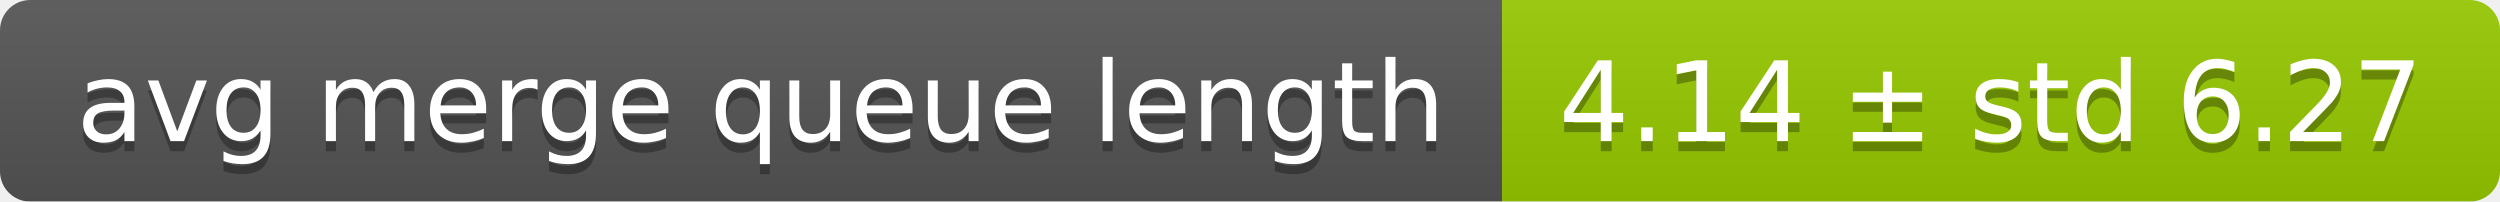
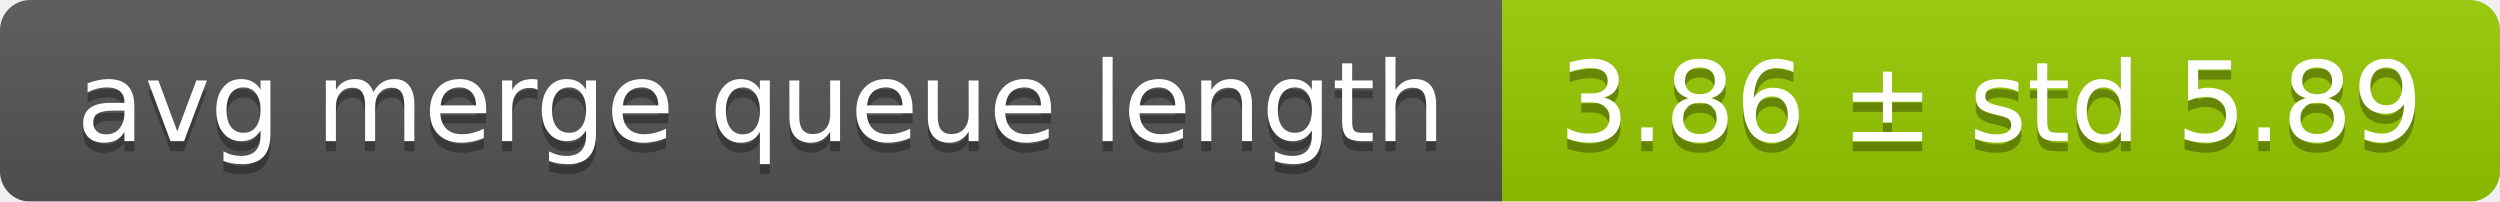
<svg xmlns="http://www.w3.org/2000/svg" width="248" height="20">
  <linearGradient id="smooth" x2="0" y2="100%">
    <stop offset="0" stop-color="#bbb" stop-opacity=".1" />
    <stop offset="1" stop-opacity=".1" />
  </linearGradient>
  <mask id="round">
    <rect width="248" height="20" rx="3" fill="#fff" />
  </mask>
  <g mask="url(#round)">
    <rect width="149" height="20" fill="#555" />
    <rect x="149" width="99" height="20" fill="#97ca00" />
    <rect width="248" height="20" fill="url(#smooth)" />
  </g>
  <g fill="#fff" text-anchor="middle" font-family="DejaVu Sans,Verdana,Geneva,sans-serif" font-size="11">
    <text x="75.5" y="15" fill="#010101" fill-opacity=".3">avg merge queue length</text>
    <text x="75.5" y="14">avg merge queue length</text>
-     <text x="197.5" y="15" fill="#010101" fill-opacity=".3">4.14 ± std 6.27</text>
-     <text x="197.5" y="14">4.14 ± std 6.27</text>
+     <text x="197.5" y="15" fill="#010101" fill-opacity=".3">3.86 ± std 5.89</text>
+     <text x="197.5" y="14">3.86 ± std 5.89</text>
  </g>
</svg>
